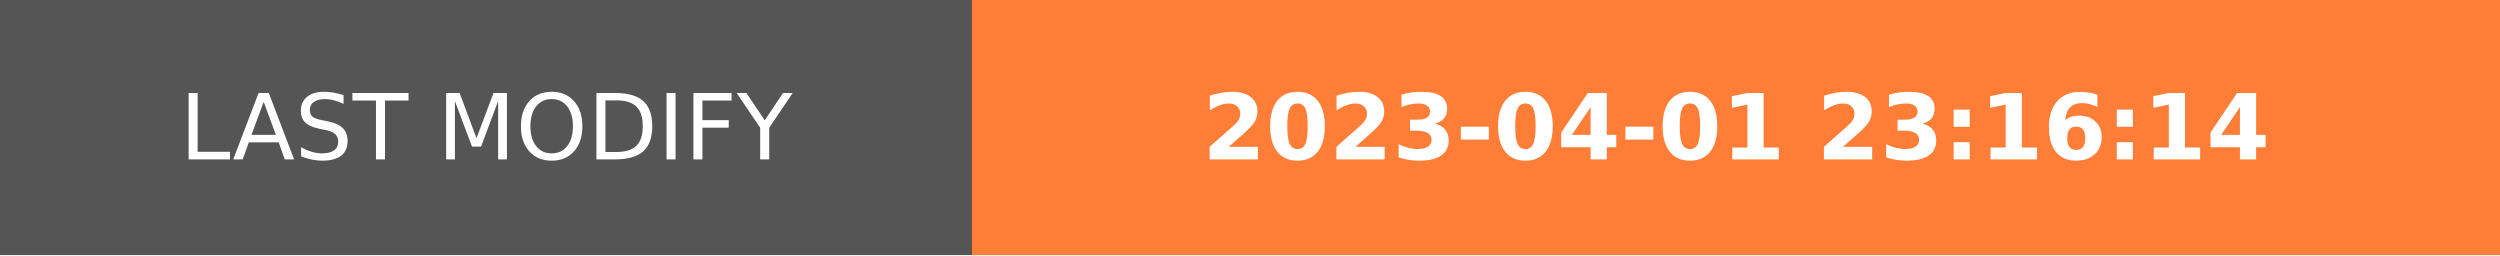
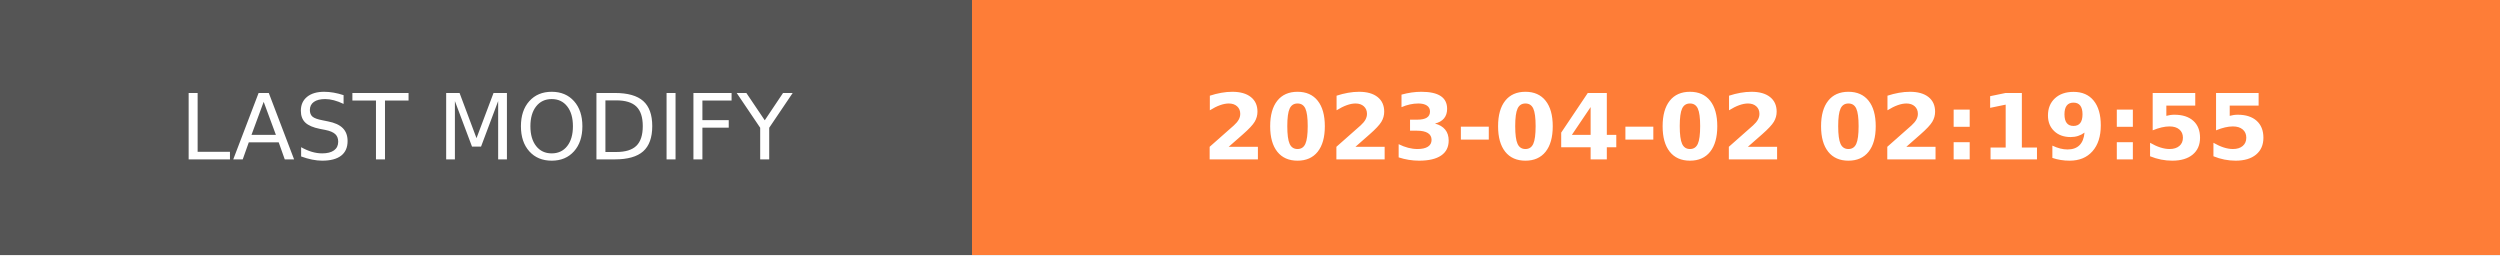
- <svg xmlns="http://www.w3.org/2000/svg" width="274.5" height="28" role="img" aria-label="LAST MODIFY: 2023-04-01 23:16:14">
+ <svg xmlns="http://www.w3.org/2000/svg" width="274.5" height="28" role="img" aria-label="LAST MODIFY: 2023-04-02 02:19:55">
  <g shape-rendering="crispEdges">
    <rect width="106.75" height="28" fill="#555" />
    <rect x="106.75" width="167.75" height="28" fill="#fe7d37" />
  </g>
  <g fill="#fff" text-anchor="middle" font-family="Verdana,Geneva,DejaVu Sans,sans-serif" text-rendering="geometricPrecision" font-size="100">
    <text transform="scale(.1)" x="533.75" y="175" textLength="827.5" fill="#fff">LAST MODIFY</text>
-     <text transform="scale(.1)" x="1906.25" y="175" textLength="1437.5" fill="#fff" font-weight="bold">2023-04-01 23:16:14</text>
+     <text transform="scale(.1)" x="1906.25" y="175" textLength="1437.5" fill="#fff" font-weight="bold">2023-04-02 02:19:55</text>
  </g>
</svg>
